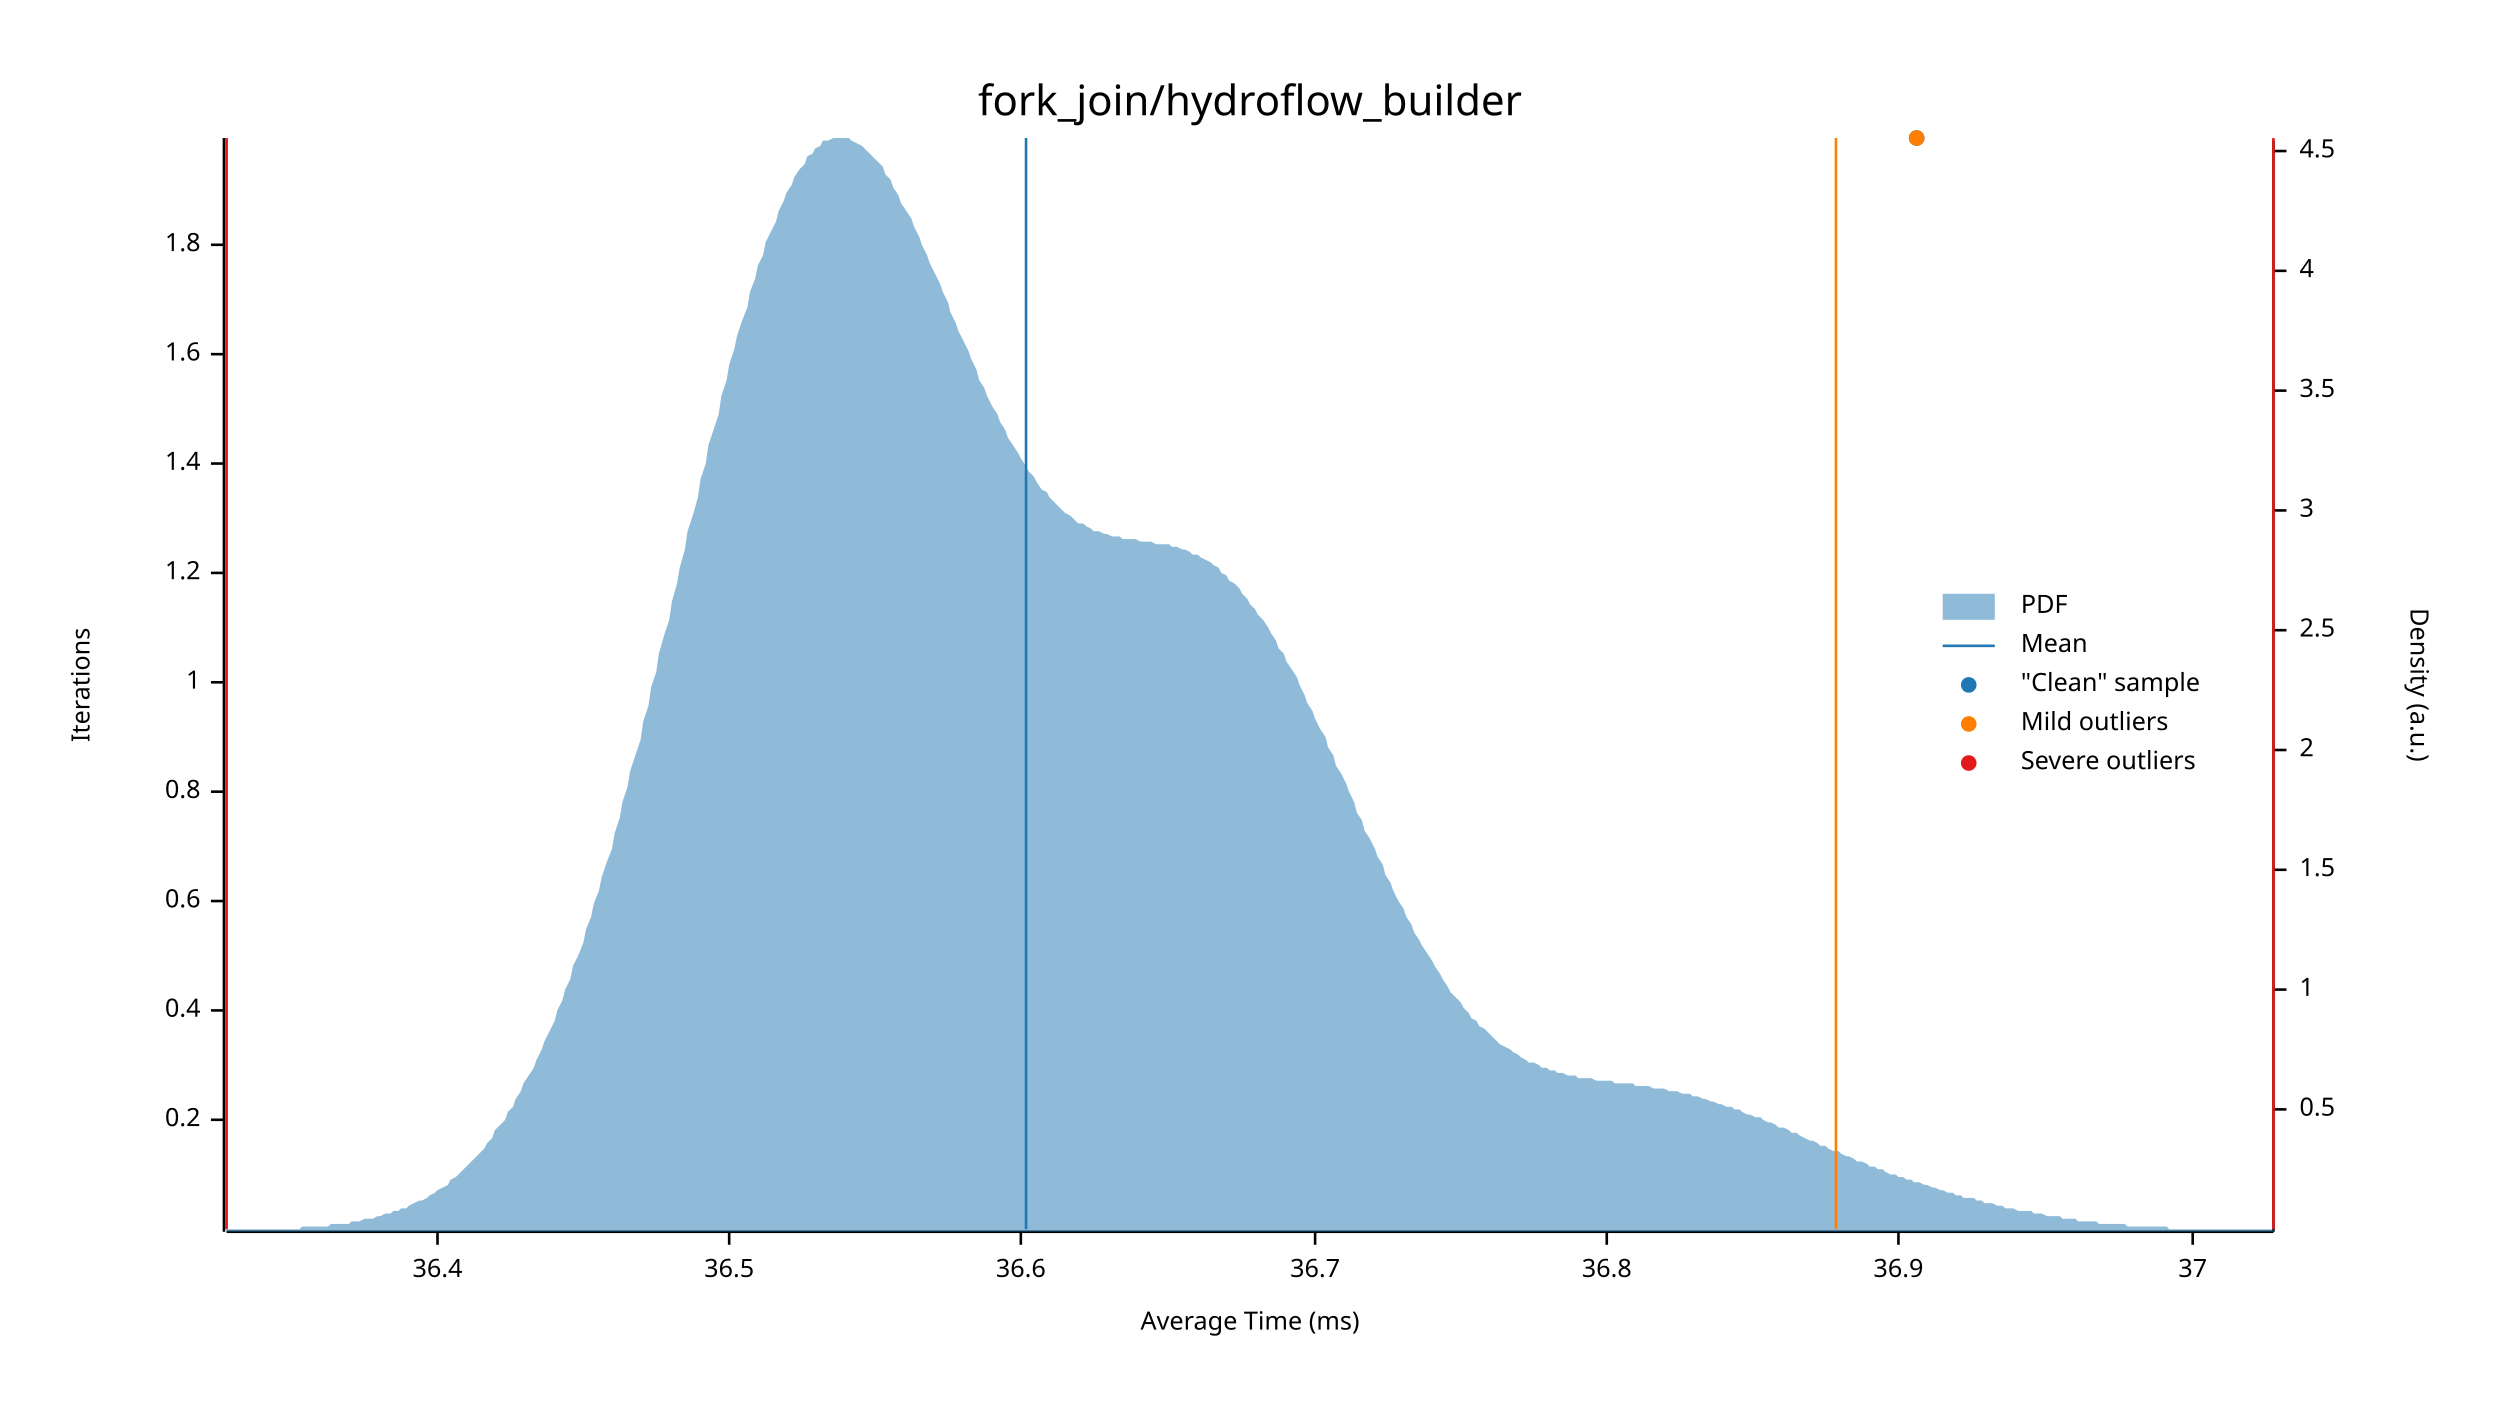
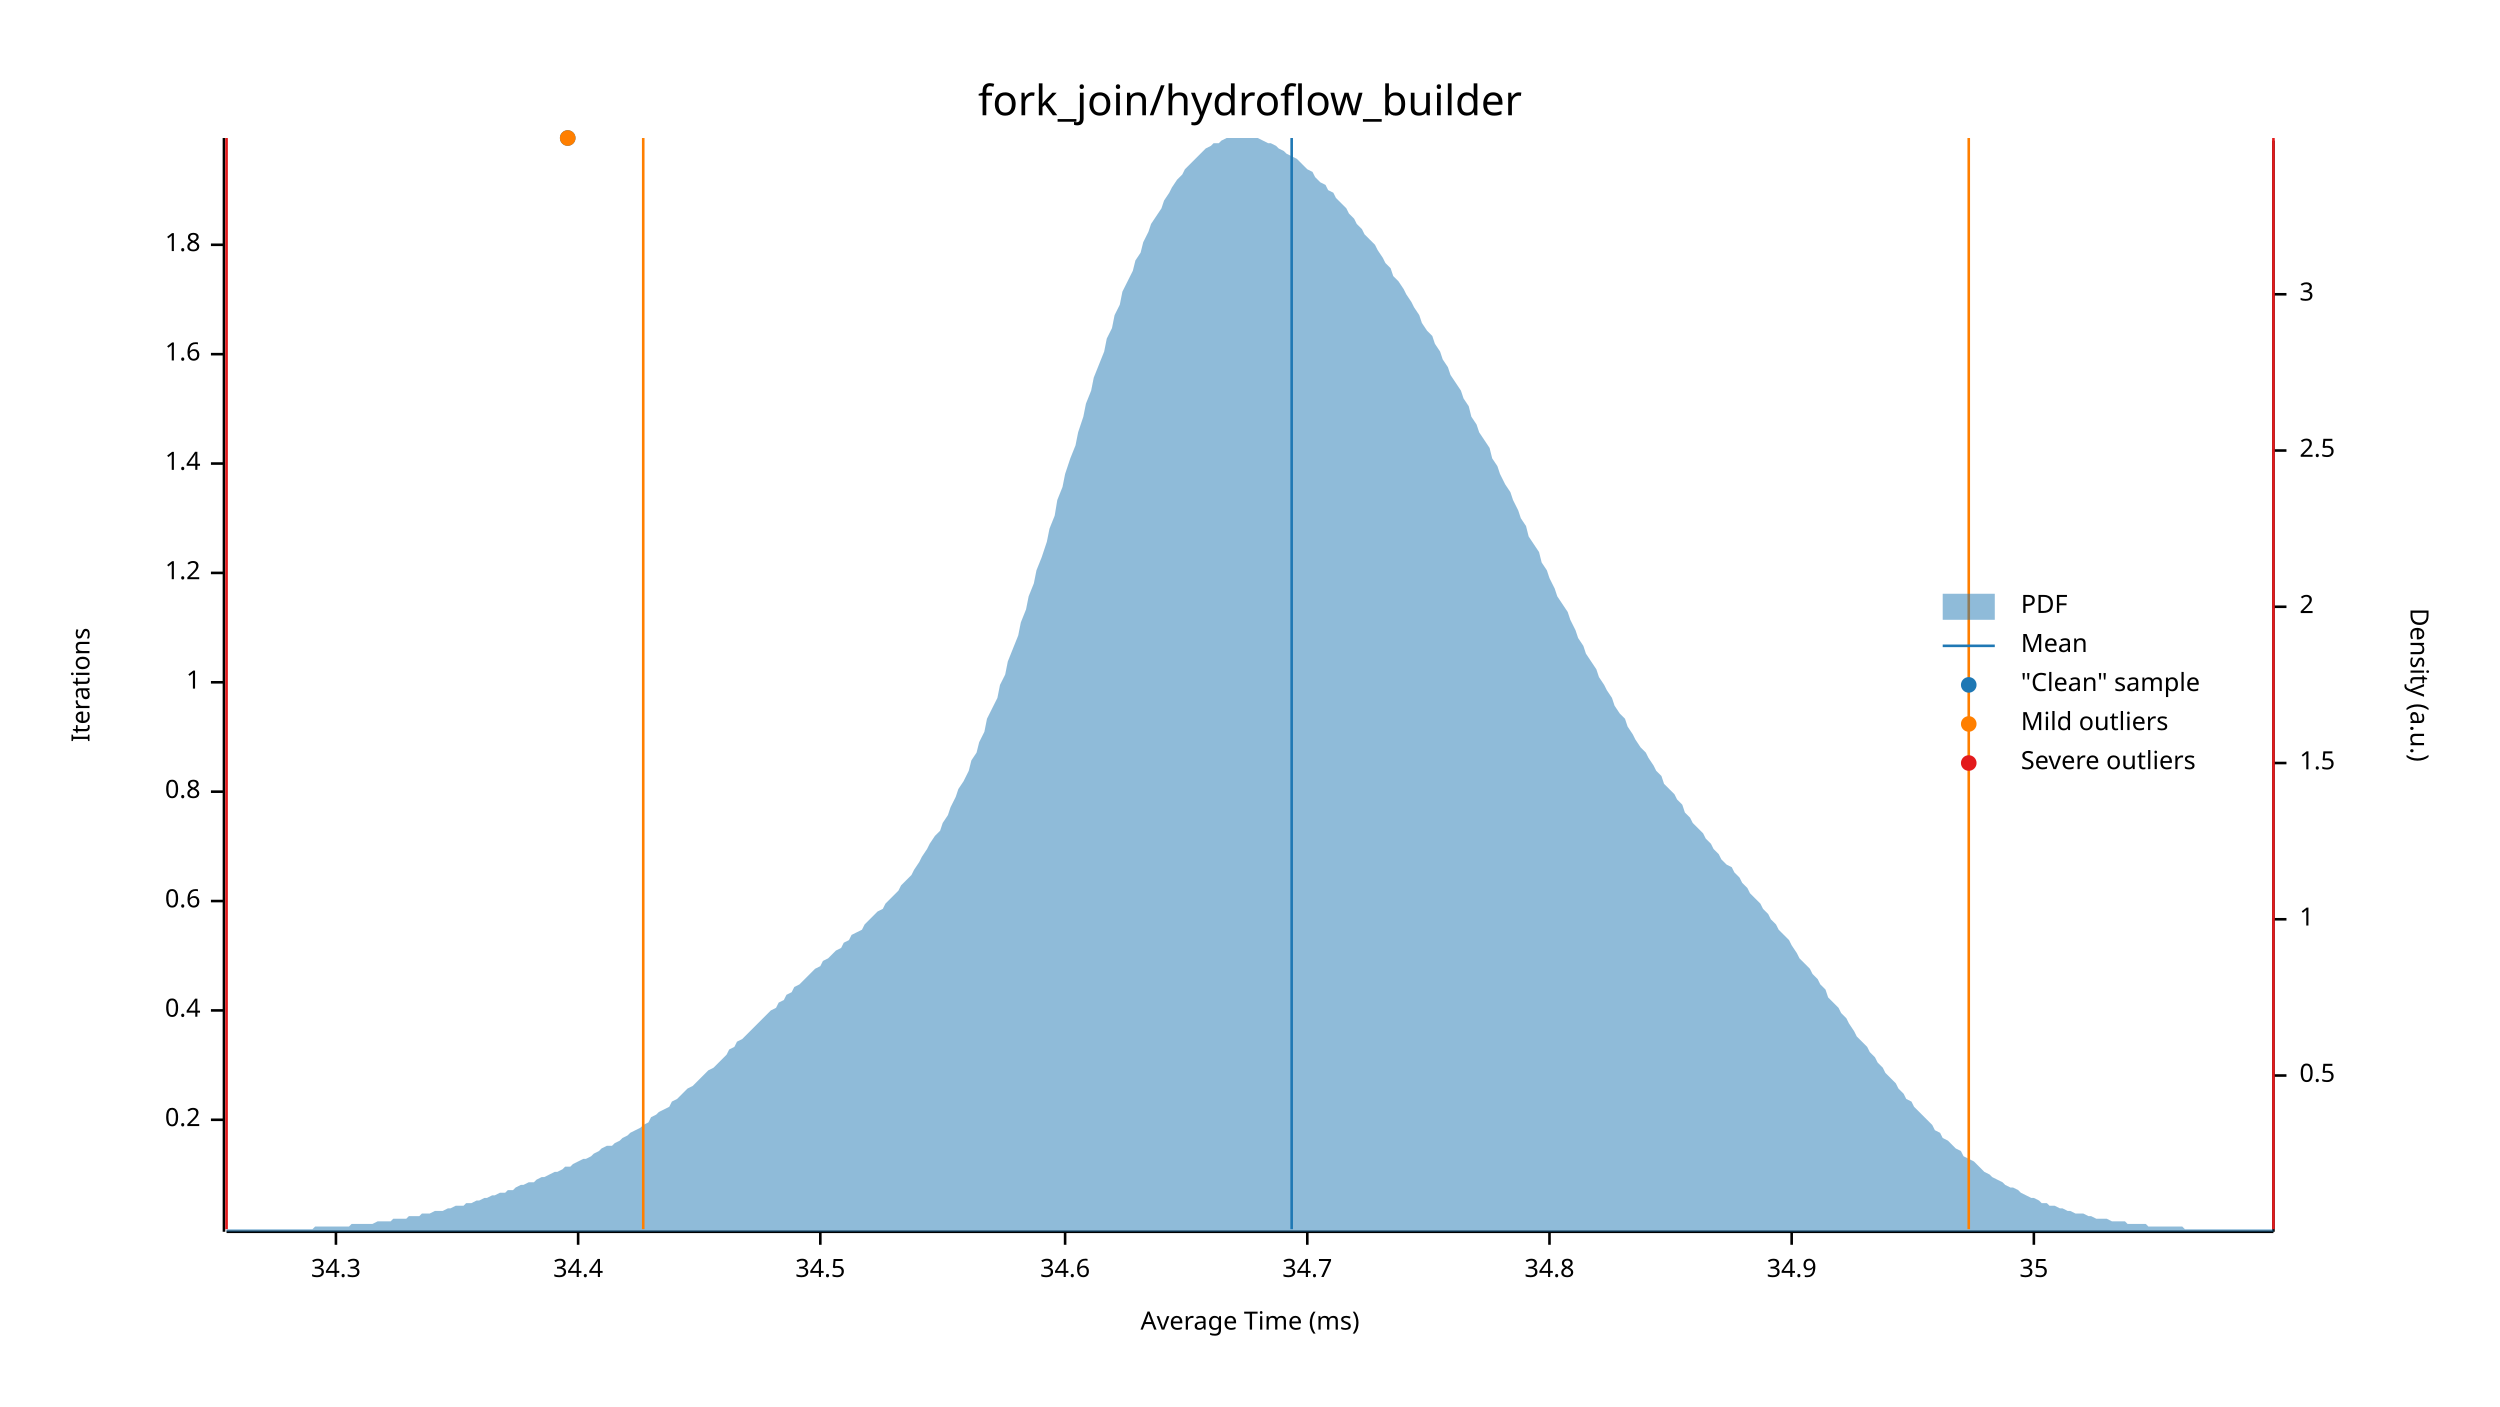
<svg xmlns="http://www.w3.org/2000/svg" width="960" height="540" viewBox="0 0 960 540">
  <text x="480" y="32" dy="0.76em" text-anchor="middle" font-family="sans-serif" font-size="16.129" opacity="1" fill="#000000">
fork_join/hydroflow_builder
</text>
  <text x="27" y="263" dy="0.76em" text-anchor="middle" font-family="sans-serif" font-size="9.677" opacity="1" fill="#000000" transform="rotate(270, 27, 263)">
Iterations
</text>
  <text x="480" y="513" dy="-0.5ex" text-anchor="middle" font-family="sans-serif" font-size="9.677" opacity="1" fill="#000000">
Average Time (ms)
</text>
  <polyline fill="none" opacity="1" stroke="#000000" stroke-width="1" points="86,53 86,473 " />
  <text x="77" y="430" dy="0.5ex" text-anchor="end" font-family="sans-serif" font-size="9.677" opacity="1" fill="#000000">
0.2
</text>
  <polyline fill="none" opacity="1" stroke="#000000" stroke-width="1" points="81,430 86,430 " />
  <text x="77" y="388" dy="0.5ex" text-anchor="end" font-family="sans-serif" font-size="9.677" opacity="1" fill="#000000">
0.4
</text>
  <polyline fill="none" opacity="1" stroke="#000000" stroke-width="1" points="81,388 86,388 " />
  <text x="77" y="346" dy="0.5ex" text-anchor="end" font-family="sans-serif" font-size="9.677" opacity="1" fill="#000000">
0.6
</text>
  <polyline fill="none" opacity="1" stroke="#000000" stroke-width="1" points="81,346 86,346 " />
  <text x="77" y="304" dy="0.5ex" text-anchor="end" font-family="sans-serif" font-size="9.677" opacity="1" fill="#000000">
0.8
</text>
  <polyline fill="none" opacity="1" stroke="#000000" stroke-width="1" points="81,304 86,304 " />
  <text x="77" y="262" dy="0.5ex" text-anchor="end" font-family="sans-serif" font-size="9.677" opacity="1" fill="#000000">
1
</text>
  <polyline fill="none" opacity="1" stroke="#000000" stroke-width="1" points="81,262 86,262 " />
  <text x="77" y="220" dy="0.5ex" text-anchor="end" font-family="sans-serif" font-size="9.677" opacity="1" fill="#000000">
1.2
</text>
  <polyline fill="none" opacity="1" stroke="#000000" stroke-width="1" points="81,220 86,220 " />
  <text x="77" y="178" dy="0.5ex" text-anchor="end" font-family="sans-serif" font-size="9.677" opacity="1" fill="#000000">
1.4
</text>
  <polyline fill="none" opacity="1" stroke="#000000" stroke-width="1" points="81,178 86,178 " />
  <text x="77" y="136" dy="0.5ex" text-anchor="end" font-family="sans-serif" font-size="9.677" opacity="1" fill="#000000">
1.6
</text>
  <polyline fill="none" opacity="1" stroke="#000000" stroke-width="1" points="81,136 86,136 " />
  <text x="77" y="94" dy="0.5ex" text-anchor="end" font-family="sans-serif" font-size="9.677" opacity="1" fill="#000000">
1.8
</text>
  <polyline fill="none" opacity="1" stroke="#000000" stroke-width="1" points="81,94 86,94 " />
  <polyline fill="none" opacity="1" stroke="#000000" stroke-width="1" points="87,473 873,473 " />
-   <text x="168" y="483" dy="0.76em" text-anchor="middle" font-family="sans-serif" font-size="9.677" opacity="1" fill="#000000">
- 36.4
+   <text x="129" y="483" dy="0.76em" text-anchor="middle" font-family="sans-serif" font-size="9.677" opacity="1" fill="#000000">
+ 34.3
</text>
-   <polyline fill="none" opacity="1" stroke="#000000" stroke-width="1" points="168,473 168,478 " />
-   <text x="280" y="483" dy="0.76em" text-anchor="middle" font-family="sans-serif" font-size="9.677" opacity="1" fill="#000000">
- 36.5
+   <polyline fill="none" opacity="1" stroke="#000000" stroke-width="1" points="129,473 129,478 " />
+   <text x="222" y="483" dy="0.76em" text-anchor="middle" font-family="sans-serif" font-size="9.677" opacity="1" fill="#000000">
+ 34.4
</text>
-   <polyline fill="none" opacity="1" stroke="#000000" stroke-width="1" points="280,473 280,478 " />
-   <text x="392" y="483" dy="0.76em" text-anchor="middle" font-family="sans-serif" font-size="9.677" opacity="1" fill="#000000">
- 36.6
+   <polyline fill="none" opacity="1" stroke="#000000" stroke-width="1" points="222,473 222,478 " />
+   <text x="315" y="483" dy="0.76em" text-anchor="middle" font-family="sans-serif" font-size="9.677" opacity="1" fill="#000000">
+ 34.5
</text>
-   <polyline fill="none" opacity="1" stroke="#000000" stroke-width="1" points="392,473 392,478 " />
-   <text x="505" y="483" dy="0.76em" text-anchor="middle" font-family="sans-serif" font-size="9.677" opacity="1" fill="#000000">
- 36.7
+   <polyline fill="none" opacity="1" stroke="#000000" stroke-width="1" points="315,473 315,478 " />
+   <text x="409" y="483" dy="0.76em" text-anchor="middle" font-family="sans-serif" font-size="9.677" opacity="1" fill="#000000">
+ 34.6
</text>
-   <polyline fill="none" opacity="1" stroke="#000000" stroke-width="1" points="505,473 505,478 " />
-   <text x="617" y="483" dy="0.76em" text-anchor="middle" font-family="sans-serif" font-size="9.677" opacity="1" fill="#000000">
- 36.8
+   <polyline fill="none" opacity="1" stroke="#000000" stroke-width="1" points="409,473 409,478 " />
+   <text x="502" y="483" dy="0.76em" text-anchor="middle" font-family="sans-serif" font-size="9.677" opacity="1" fill="#000000">
+ 34.7
</text>
-   <polyline fill="none" opacity="1" stroke="#000000" stroke-width="1" points="617,473 617,478 " />
-   <text x="729" y="483" dy="0.76em" text-anchor="middle" font-family="sans-serif" font-size="9.677" opacity="1" fill="#000000">
- 36.9
+   <polyline fill="none" opacity="1" stroke="#000000" stroke-width="1" points="502,473 502,478 " />
+   <text x="595" y="483" dy="0.76em" text-anchor="middle" font-family="sans-serif" font-size="9.677" opacity="1" fill="#000000">
+ 34.8
</text>
-   <polyline fill="none" opacity="1" stroke="#000000" stroke-width="1" points="729,473 729,478 " />
-   <text x="842" y="483" dy="0.76em" text-anchor="middle" font-family="sans-serif" font-size="9.677" opacity="1" fill="#000000">
- 37
+   <polyline fill="none" opacity="1" stroke="#000000" stroke-width="1" points="595,473 595,478 " />
+   <text x="688" y="483" dy="0.76em" text-anchor="middle" font-family="sans-serif" font-size="9.677" opacity="1" fill="#000000">
+ 34.9
</text>
-   <polyline fill="none" opacity="1" stroke="#000000" stroke-width="1" points="842,473 842,478 " />
+   <polyline fill="none" opacity="1" stroke="#000000" stroke-width="1" points="688,473 688,478 " />
+   <text x="781" y="483" dy="0.76em" text-anchor="middle" font-family="sans-serif" font-size="9.677" opacity="1" fill="#000000">
+ 35
+ </text>
+   <polyline fill="none" opacity="1" stroke="#000000" stroke-width="1" points="781,473 781,478 " />
  <text x="933" y="263" dy="0.76em" text-anchor="middle" font-family="sans-serif" font-size="9.677" opacity="1" fill="#000000" transform="rotate(90, 933, 263)">
Density (a.u.)
</text>
  <polyline fill="none" opacity="1" stroke="#000000" stroke-width="1" points="873,54 873,473 " />
-   <text x="883" y="426" dy="0.5ex" text-anchor="start" font-family="sans-serif" font-size="9.677" opacity="1" fill="#000000">
+   <text x="883" y="413" dy="0.5ex" text-anchor="start" font-family="sans-serif" font-size="9.677" opacity="1" fill="#000000">
0.5
</text>
-   <polyline fill="none" opacity="1" stroke="#000000" stroke-width="1" points="873,426 878,426 " />
-   <text x="883" y="380" dy="0.5ex" text-anchor="start" font-family="sans-serif" font-size="9.677" opacity="1" fill="#000000">
+   <polyline fill="none" opacity="1" stroke="#000000" stroke-width="1" points="873,413 878,413 " />
+   <text x="883" y="353" dy="0.5ex" text-anchor="start" font-family="sans-serif" font-size="9.677" opacity="1" fill="#000000">
1
</text>
-   <polyline fill="none" opacity="1" stroke="#000000" stroke-width="1" points="873,380 878,380 " />
-   <text x="883" y="334" dy="0.5ex" text-anchor="start" font-family="sans-serif" font-size="9.677" opacity="1" fill="#000000">
+   <polyline fill="none" opacity="1" stroke="#000000" stroke-width="1" points="873,353 878,353 " />
+   <text x="883" y="293" dy="0.5ex" text-anchor="start" font-family="sans-serif" font-size="9.677" opacity="1" fill="#000000">
1.5
</text>
-   <polyline fill="none" opacity="1" stroke="#000000" stroke-width="1" points="873,334 878,334 " />
-   <text x="883" y="288" dy="0.5ex" text-anchor="start" font-family="sans-serif" font-size="9.677" opacity="1" fill="#000000">
+   <polyline fill="none" opacity="1" stroke="#000000" stroke-width="1" points="873,293 878,293 " />
+   <text x="883" y="233" dy="0.5ex" text-anchor="start" font-family="sans-serif" font-size="9.677" opacity="1" fill="#000000">
2
</text>
-   <polyline fill="none" opacity="1" stroke="#000000" stroke-width="1" points="873,288 878,288 " />
-   <text x="883" y="242" dy="0.5ex" text-anchor="start" font-family="sans-serif" font-size="9.677" opacity="1" fill="#000000">
+   <polyline fill="none" opacity="1" stroke="#000000" stroke-width="1" points="873,233 878,233 " />
+   <text x="883" y="173" dy="0.5ex" text-anchor="start" font-family="sans-serif" font-size="9.677" opacity="1" fill="#000000">
2.5
</text>
-   <polyline fill="none" opacity="1" stroke="#000000" stroke-width="1" points="873,242 878,242 " />
-   <text x="883" y="196" dy="0.5ex" text-anchor="start" font-family="sans-serif" font-size="9.677" opacity="1" fill="#000000">
+   <polyline fill="none" opacity="1" stroke="#000000" stroke-width="1" points="873,173 878,173 " />
+   <text x="883" y="113" dy="0.5ex" text-anchor="start" font-family="sans-serif" font-size="9.677" opacity="1" fill="#000000">
3
</text>
-   <polyline fill="none" opacity="1" stroke="#000000" stroke-width="1" points="873,196 878,196 " />
-   <text x="883" y="150" dy="0.5ex" text-anchor="start" font-family="sans-serif" font-size="9.677" opacity="1" fill="#000000">
- 3.5
- </text>
-   <polyline fill="none" opacity="1" stroke="#000000" stroke-width="1" points="873,150 878,150 " />
-   <text x="883" y="104" dy="0.5ex" text-anchor="start" font-family="sans-serif" font-size="9.677" opacity="1" fill="#000000">
- 4
- </text>
-   <polyline fill="none" opacity="1" stroke="#000000" stroke-width="1" points="873,104 878,104 " />
-   <text x="883" y="58" dy="0.5ex" text-anchor="start" font-family="sans-serif" font-size="9.677" opacity="1" fill="#000000">
- 4.5
- </text>
-   <polyline fill="none" opacity="1" stroke="#000000" stroke-width="1" points="873,58 878,58 " />
-   <polygon opacity="0.5" fill="#1F78B4" points="87,472 88,472 90,472 91,472 93,472 94,472 96,472 98,472 99,472 101,472 102,472 104,472 105,472 107,472 109,472 110,472 112,472 113,472 115,472 116,471 118,471 120,471 121,471 123,471 124,471 126,471 127,470 129,470 131,470 132,470 134,470 135,469 137,469 138,469 140,468 142,468 143,468 145,467 146,467 148,466 150,466 151,465 153,465 154,464 156,464 157,463 159,462 161,461 162,461 164,460 165,459 167,458 168,457 170,456 172,455 173,453 175,452 176,451 178,449 179,448 181,446 183,444 184,443 186,441 187,439 189,437 190,434 192,432 194,430 195,427 197,425 198,422 200,419 201,416 203,413 205,410 206,407 208,403 209,400 211,396 213,392 214,388 216,384 217,380 219,376 220,371 222,367 224,362 225,357 227,352 228,347 230,342 231,337 233,331 235,326 236,320 238,314 239,308 241,302 242,296 244,290 246,284 247,277 249,271 250,264 252,258 253,251 255,244 257,238 258,231 260,224 261,218 263,211 264,204 266,198 268,191 269,184 271,178 272,171 274,165 276,159 277,152 279,146 280,140 282,134 283,129 285,123 287,118 288,112 290,107 291,102 293,98 294,93 296,89 298,85 299,81 301,77 302,74 304,71 305,68 307,65 309,63 310,60 312,59 313,57 315,56 316,54 318,54 320,53 321,53 323,53 324,53 326,53 327,54 329,55 331,56 332,57 334,59 335,60 337,62 339,64 340,67 342,69 343,72 345,75 346,78 348,81 350,84 351,87 353,91 354,94 356,98 357,101 359,105 361,109 362,112 364,116 365,120 367,124 368,127 370,131 372,135 373,138 375,142 376,146 378,149 379,152 381,156 383,159 384,162 386,165 387,168 389,171 391,174 392,176 394,179 395,181 397,183 398,185 400,188 402,189 403,191 405,193 406,194 408,196 409,197 411,198 413,200 414,201 416,201 417,202 419,203 420,204 422,204 424,205 425,205 427,206 428,206 430,206 431,207 433,207 435,207 436,207 438,208 439,208 441,208 442,208 444,209 446,209 447,209 449,209 450,210 452,210 454,211 455,211 457,212 458,213 460,213 461,214 463,215 465,216 466,217 468,218 469,220 471,221 472,223 474,224 476,226 477,228 479,230 480,232 482,234 483,236 485,238 487,241 488,243 490,246 491,249 493,251 494,254 496,257 498,260 499,263 501,267 502,270 504,273 505,276 507,280 509,283 510,287 512,290 513,294 515,297 517,301 518,304 520,308 521,312 523,315 524,319 526,322 528,326 529,329 531,332 532,336 534,339 535,342 537,346 539,349 540,352 542,355 543,358 545,361 546,363 548,366 550,369 551,371 553,374 554,376 556,379 557,381 559,383 561,385 562,387 564,389 565,391 567,392 568,394 570,395 572,397 573,398 575,400 576,401 578,402 580,403 581,404 583,405 584,406 586,407 587,408 589,408 591,409 592,410 594,410 595,411 597,411 598,412 600,412 602,413 603,413 605,413 606,414 608,414 609,414 611,414 613,415 614,415 616,415 617,415 619,415 620,416 622,416 624,416 625,416 627,416 628,417 630,417 632,417 633,417 635,418 636,418 638,418 639,418 641,419 643,419 644,419 646,420 647,420 649,420 650,421 652,421 654,422 655,422 657,423 658,423 660,424 661,424 663,425 665,425 666,426 668,426 669,427 671,428 672,428 674,429 676,429 677,430 679,431 680,431 682,432 683,433 685,433 687,434 688,435 690,435 691,436 693,437 695,438 696,438 698,439 699,440 701,440 702,441 704,442 706,442 707,443 709,444 710,444 712,445 713,446 715,446 717,447 718,448 720,448 721,449 723,449 724,450 726,451 728,451 729,452 731,452 732,453 734,453 735,454 737,454 739,455 740,455 742,456 743,456 745,457 746,457 748,458 750,458 751,459 753,459 754,460 756,460 758,460 759,461 761,461 762,462 764,462 765,462 767,463 769,463 770,464 772,464 773,464 775,465 776,465 778,465 780,465 781,466 783,466 784,466 786,467 787,467 789,467 791,467 792,468 794,468 795,468 797,468 798,469 800,469 802,469 803,469 805,469 806,470 808,470 809,470 811,470 813,470 814,470 816,470 817,471 819,471 821,471 822,471 824,471 825,471 827,471 828,471 830,471 832,471 833,472 835,472 836,472 838,472 839,472 841,472 843,472 844,472 846,472 847,472 849,472 850,472 852,472 854,472 855,472 857,472 858,472 860,472 861,472 863,472 865,472 866,472 868,472 869,472 871,472 873,472 873,473 87,473 " />
-   <polyline fill="none" opacity="1" stroke="#1F78B4" stroke-width="1" points="394,472 394,53 " />
-   <polyline fill="none" opacity="1" stroke="#FF7F00" stroke-width="1" points="87,472 87,53 " />
-   <polyline fill="none" opacity="1" stroke="#FF7F00" stroke-width="1" points="705,472 705,53 " />
+   <polyline fill="none" opacity="1" stroke="#000000" stroke-width="1" points="873,113 878,113 " />
+   <polygon opacity="0.5" fill="#1F78B4" points="87,472 88,472 90,472 91,472 93,472 94,472 96,472 98,472 99,472 101,472 102,472 104,472 105,472 107,472 109,472 110,472 112,472 113,472 115,472 116,472 118,472 120,472 121,471 123,471 124,471 126,471 127,471 129,471 131,471 132,471 134,471 135,470 137,470 138,470 140,470 142,470 143,470 145,469 146,469 148,469 150,469 151,468 153,468 154,468 156,468 157,467 159,467 161,467 162,466 164,466 165,466 167,465 168,465 170,465 172,464 173,464 175,463 176,463 178,463 179,462 181,462 183,461 184,461 186,460 187,460 189,459 190,459 192,458 194,458 195,457 197,457 198,456 200,455 201,455 203,454 205,454 206,453 208,452 209,452 211,451 213,450 214,450 216,449 217,448 219,448 220,447 222,446 224,445 225,445 227,444 228,443 230,442 231,441 233,440 235,440 236,439 238,438 239,437 241,436 242,435 244,434 246,433 247,432 249,431 250,429 252,428 253,427 255,426 257,425 258,423 260,422 261,421 263,419 264,418 266,417 268,415 269,414 271,412 272,411 274,410 276,408 277,407 279,405 280,403 282,402 283,400 285,399 287,397 288,396 290,394 291,393 293,391 294,390 296,388 298,387 299,385 301,384 302,382 304,381 305,379 307,378 309,376 310,375 312,373 313,372 315,371 316,369 318,368 320,366 321,365 323,364 324,362 326,361 327,359 329,358 331,357 332,355 334,353 335,352 337,350 339,349 340,347 342,345 343,344 345,342 346,340 348,338 350,336 351,334 353,331 354,329 356,326 357,324 359,321 361,319 362,316 364,313 365,310 367,306 368,303 370,300 372,296 373,292 375,289 376,285 378,281 379,276 381,272 383,268 384,263 386,259 387,254 389,249 391,244 392,239 394,234 395,229 397,224 398,219 400,214 402,208 403,203 405,198 406,192 408,187 409,182 411,176 413,171 414,166 416,160 417,155 419,150 420,145 422,140 424,135 425,130 427,126 428,121 430,117 431,112 433,108 435,104 436,100 438,97 439,93 441,89 442,86 444,83 446,80 447,77 449,74 450,72 452,69 454,67 455,65 457,63 458,62 460,60 461,59 463,57 465,56 466,55 468,55 469,54 471,53 472,53 474,53 476,53 477,53 479,53 480,53 482,53 483,53 485,54 487,55 488,55 490,56 491,57 493,58 494,59 496,60 498,61 499,62 501,64 502,65 504,66 505,68 507,70 509,71 510,73 512,74 513,76 515,78 517,80 518,82 520,84 521,86 523,88 524,90 526,92 528,94 529,96 531,99 532,101 534,103 535,106 537,108 539,111 540,113 542,116 543,118 545,121 546,124 548,127 550,129 551,132 553,135 554,138 556,141 557,144 559,147 561,150 562,153 564,156 565,160 567,163 568,166 570,169 572,172 573,176 575,179 576,182 578,186 580,189 581,192 583,196 584,199 586,202 587,206 589,209 591,212 592,216 594,219 595,222 597,226 598,229 600,232 602,235 603,238 605,242 606,245 608,248 609,251 611,254 613,257 614,260 616,263 617,265 619,268 620,271 622,274 624,276 625,279 627,282 628,284 630,287 632,289 633,291 635,294 636,296 638,298 639,301 641,303 643,305 644,307 646,309 647,312 649,314 650,316 652,318 654,320 655,322 657,324 658,326 660,328 661,330 663,332 665,333 666,335 668,337 669,339 671,341 672,343 674,345 676,347 677,349 679,351 680,353 682,355 683,357 685,359 687,361 688,363 690,366 691,368 693,370 695,372 696,374 698,376 699,378 701,380 702,383 704,385 706,387 707,389 709,391 710,393 712,396 713,398 715,400 717,402 718,404 720,406 721,408 723,410 724,412 726,414 728,416 729,418 731,420 732,422 734,423 735,425 737,427 739,429 740,430 742,432 743,434 745,435 746,437 748,438 750,440 751,441 753,442 754,444 756,445 758,446 759,447 761,449 762,450 764,451 765,452 767,453 769,454 770,455 772,456 773,456 775,457 776,458 778,459 780,460 781,460 783,461 784,462 786,462 787,463 789,463 791,464 792,464 794,465 795,465 797,466 798,466 800,466 802,467 803,467 805,468 806,468 808,468 809,468 811,469 813,469 814,469 816,469 817,470 819,470 821,470 822,470 824,470 825,471 827,471 828,471 830,471 832,471 833,471 835,471 836,471 838,471 839,472 841,472 843,472 844,472 846,472 847,472 849,472 850,472 852,472 854,472 855,472 857,472 858,472 860,472 861,472 863,472 865,472 866,472 868,472 869,472 871,472 873,472 873,473 87,473 " />
+   <polyline fill="none" opacity="1" stroke="#1F78B4" stroke-width="1" points="496,472 496,53 " />
+   <polyline fill="none" opacity="1" stroke="#FF7F00" stroke-width="1" points="247,472 247,53 " />
+   <polyline fill="none" opacity="1" stroke="#FF7F00" stroke-width="1" points="756,472 756,53 " />
  <polyline fill="none" opacity="1" stroke="#E31A1C" stroke-width="1" points="87,472 87,53 " />
  <polyline fill="none" opacity="1" stroke="#E31A1C" stroke-width="1" points="873,472 873,53 " />
-   <circle cx="736" cy="53" r="3" opacity="1" fill="#1F78B4" stroke="none" stroke-width="1" />
-   <circle cx="736" cy="53" r="3" opacity="1" fill="#FF7F00" stroke="none" stroke-width="1" />
+   <circle cx="218" cy="53" r="3" opacity="1" fill="#1F78B4" stroke="none" stroke-width="1" />
+   <circle cx="218" cy="53" r="3" opacity="1" fill="#FF7F00" stroke="none" stroke-width="1" />
  <text x="776" y="228" dy="0.76em" text-anchor="start" font-family="sans-serif" font-size="9.677" opacity="1" fill="#000000">
PDF
</text>
  <text x="776" y="243" dy="0.76em" text-anchor="start" font-family="sans-serif" font-size="9.677" opacity="1" fill="#000000">
Mean
</text>
  <text x="776" y="258" dy="0.76em" text-anchor="start" font-family="sans-serif" font-size="9.677" opacity="1" fill="#000000">
"Clean" sample
</text>
  <text x="776" y="273" dy="0.76em" text-anchor="start" font-family="sans-serif" font-size="9.677" opacity="1" fill="#000000">
Mild outliers
</text>
  <text x="776" y="288" dy="0.76em" text-anchor="start" font-family="sans-serif" font-size="9.677" opacity="1" fill="#000000">
Severe outliers
</text>
  <rect x="746" y="228" width="20" height="10" opacity="0.5" fill="#1F78B4" stroke="none" />
  <polyline fill="none" opacity="1" stroke="#1F78B4" stroke-width="1" points="746,248 766,248 " />
  <circle cx="756" cy="263" r="3" opacity="1" fill="#1F78B4" stroke="none" stroke-width="1" />
  <circle cx="756" cy="278" r="3" opacity="1" fill="#FF7F00" stroke="none" stroke-width="1" />
  <circle cx="756" cy="293" r="3" opacity="1" fill="#E31A1C" stroke="none" stroke-width="1" />
</svg>
